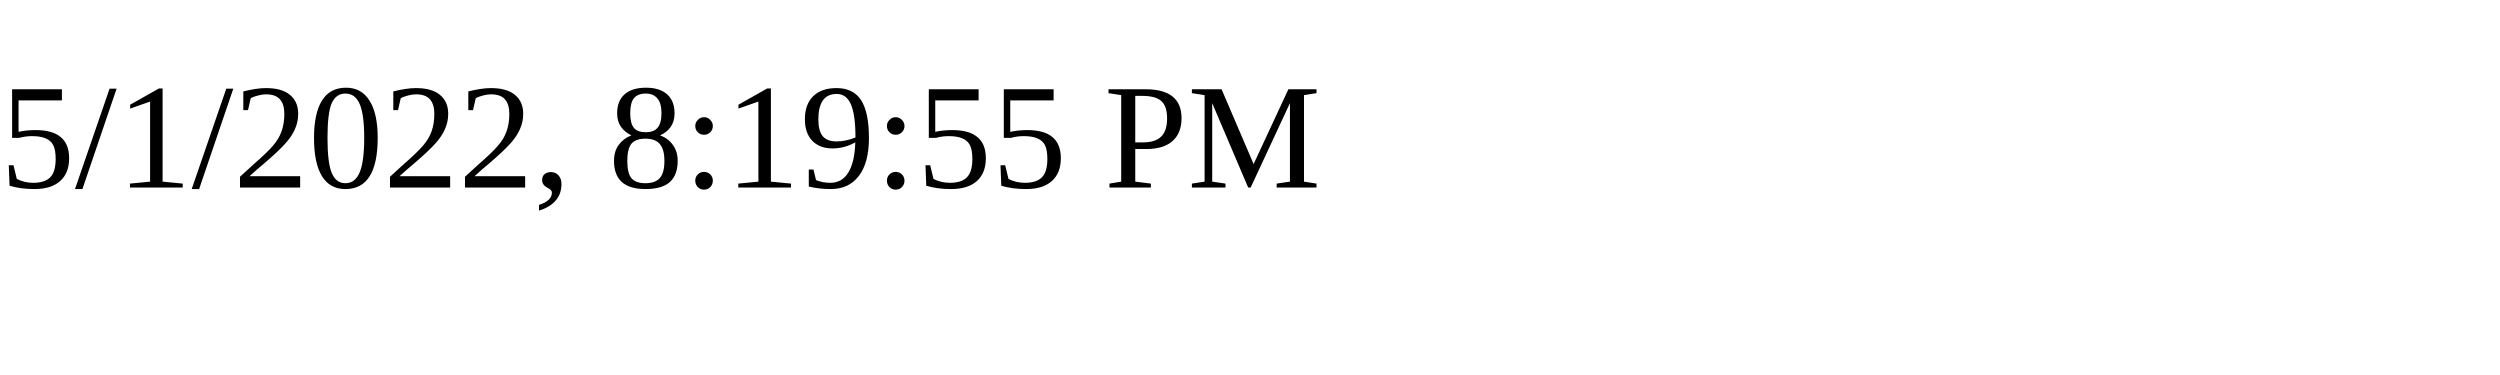
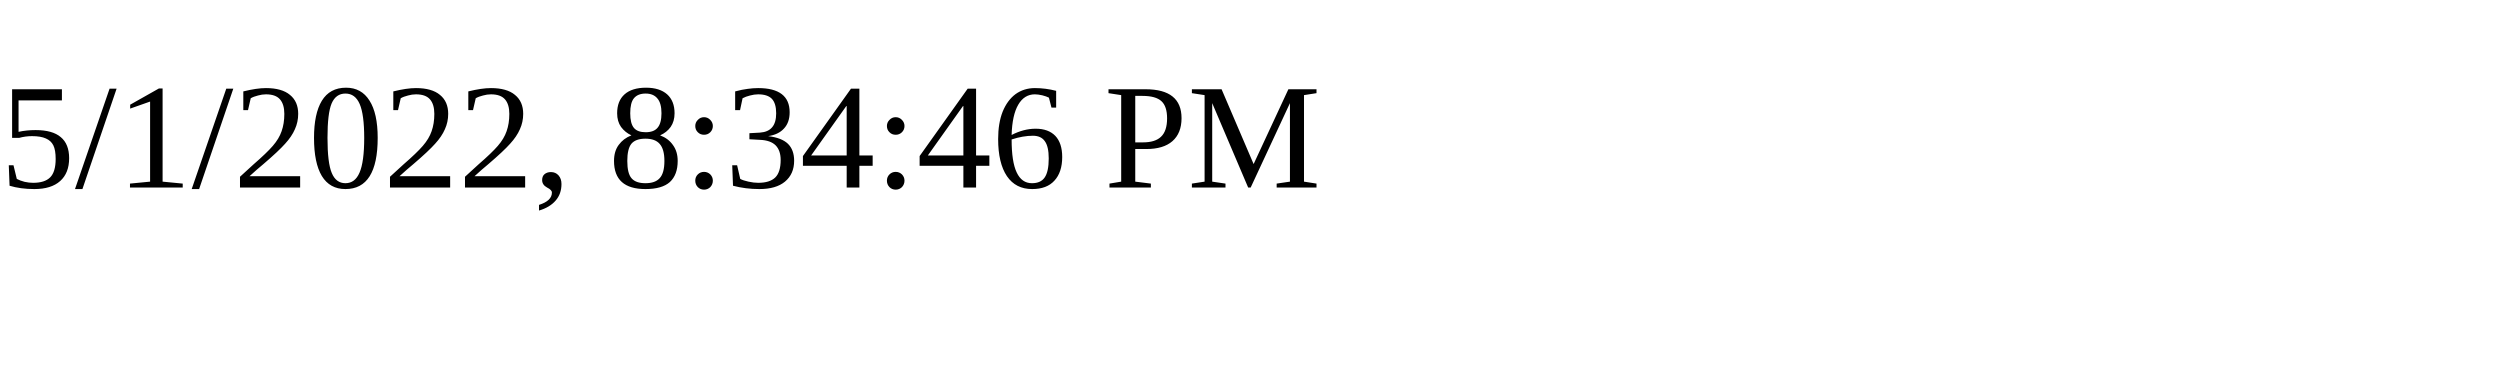
<svg xmlns="http://www.w3.org/2000/svg" height="30" width="200">
-   <text x="0" y="15">5/1/2022, 8:19:55 PM</text>
+   <text x="0" y="15">5/1/2022, 8:34:46 PM</text>
</svg>
